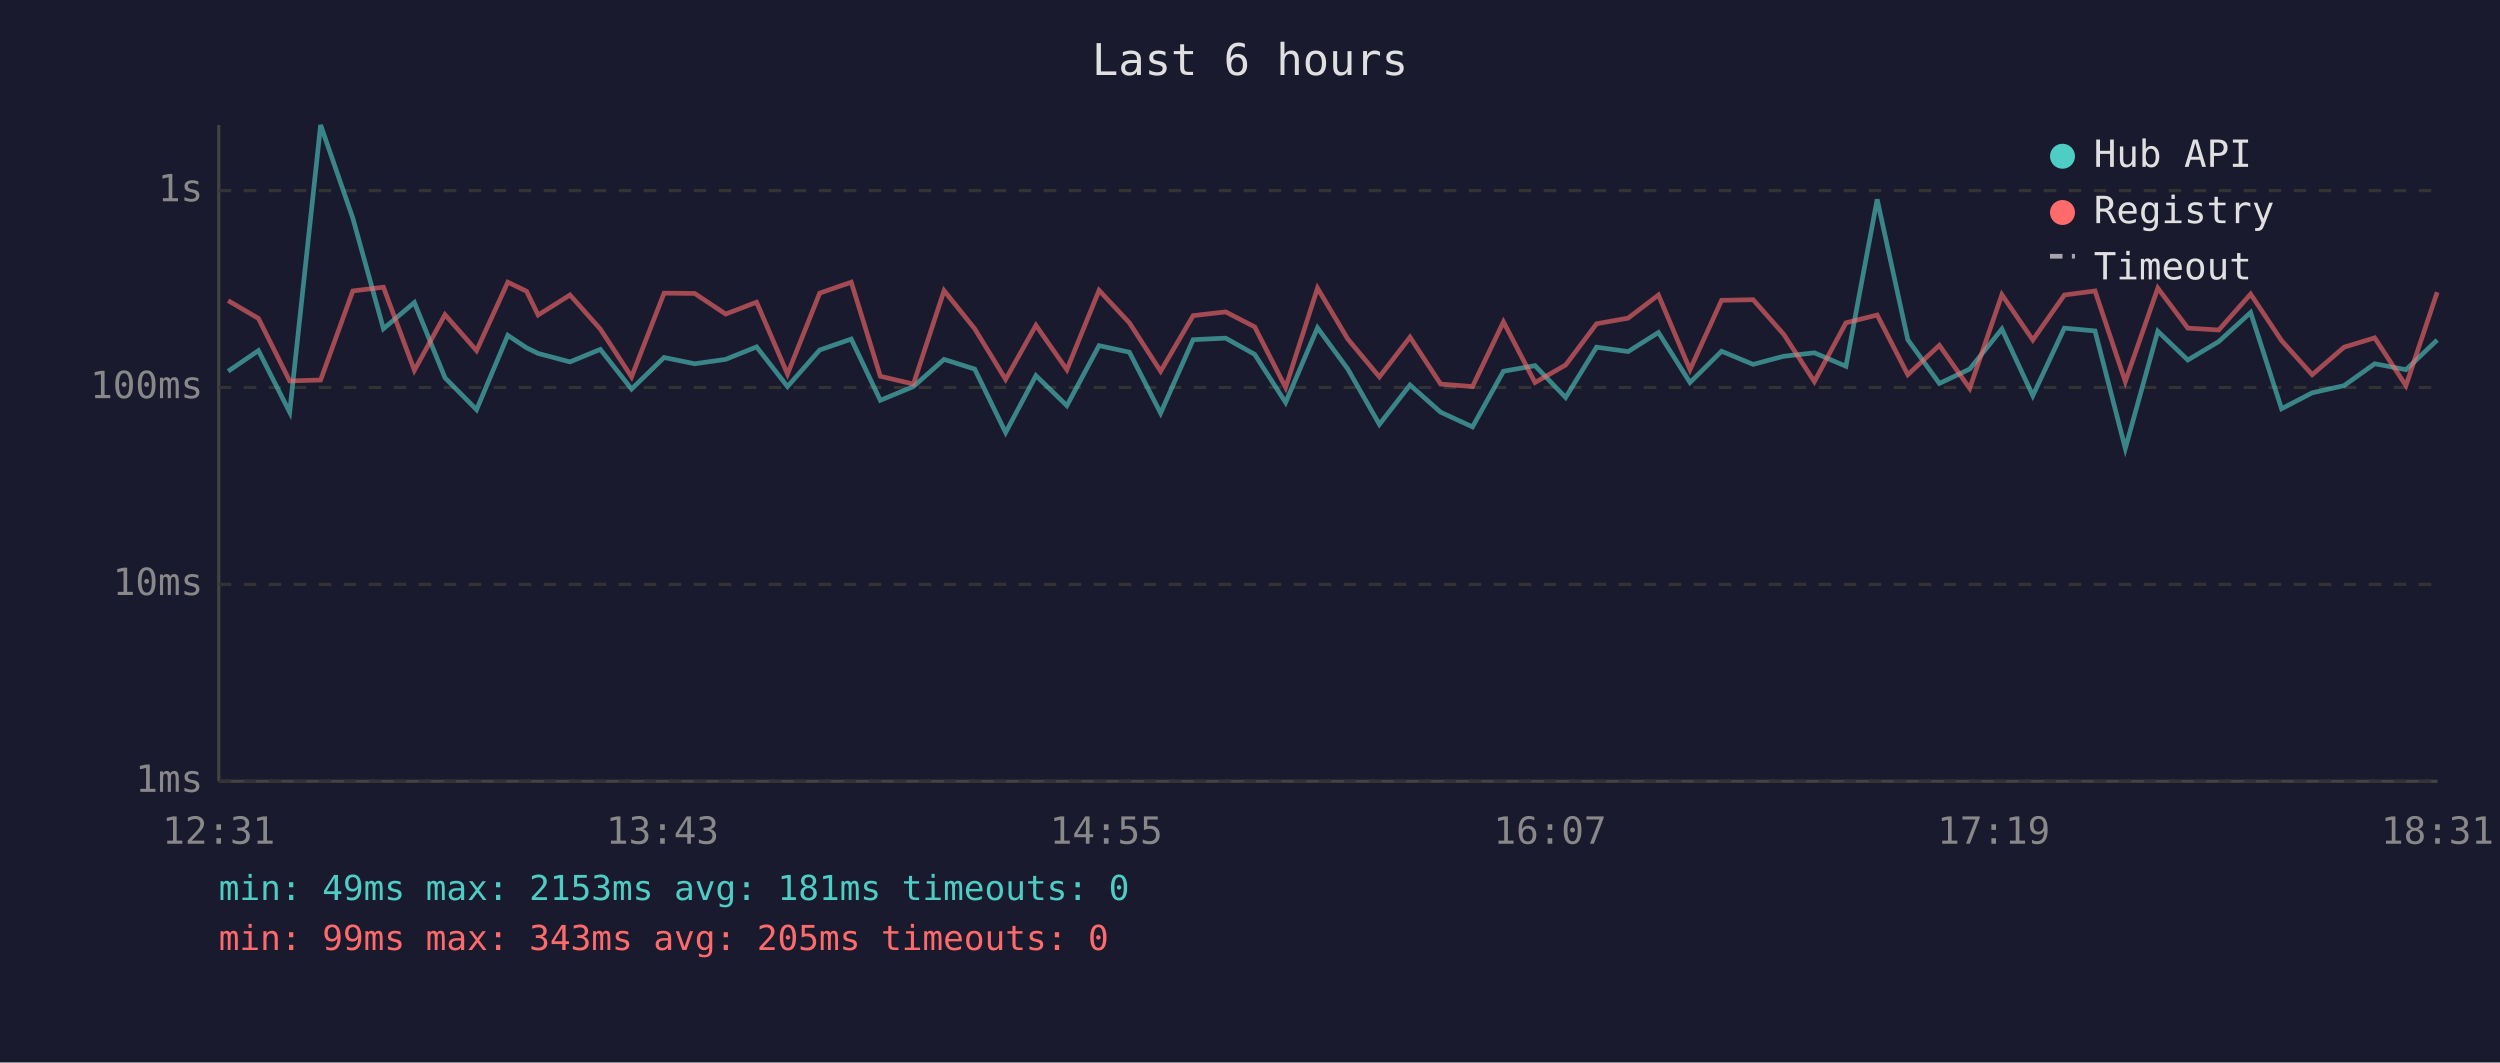
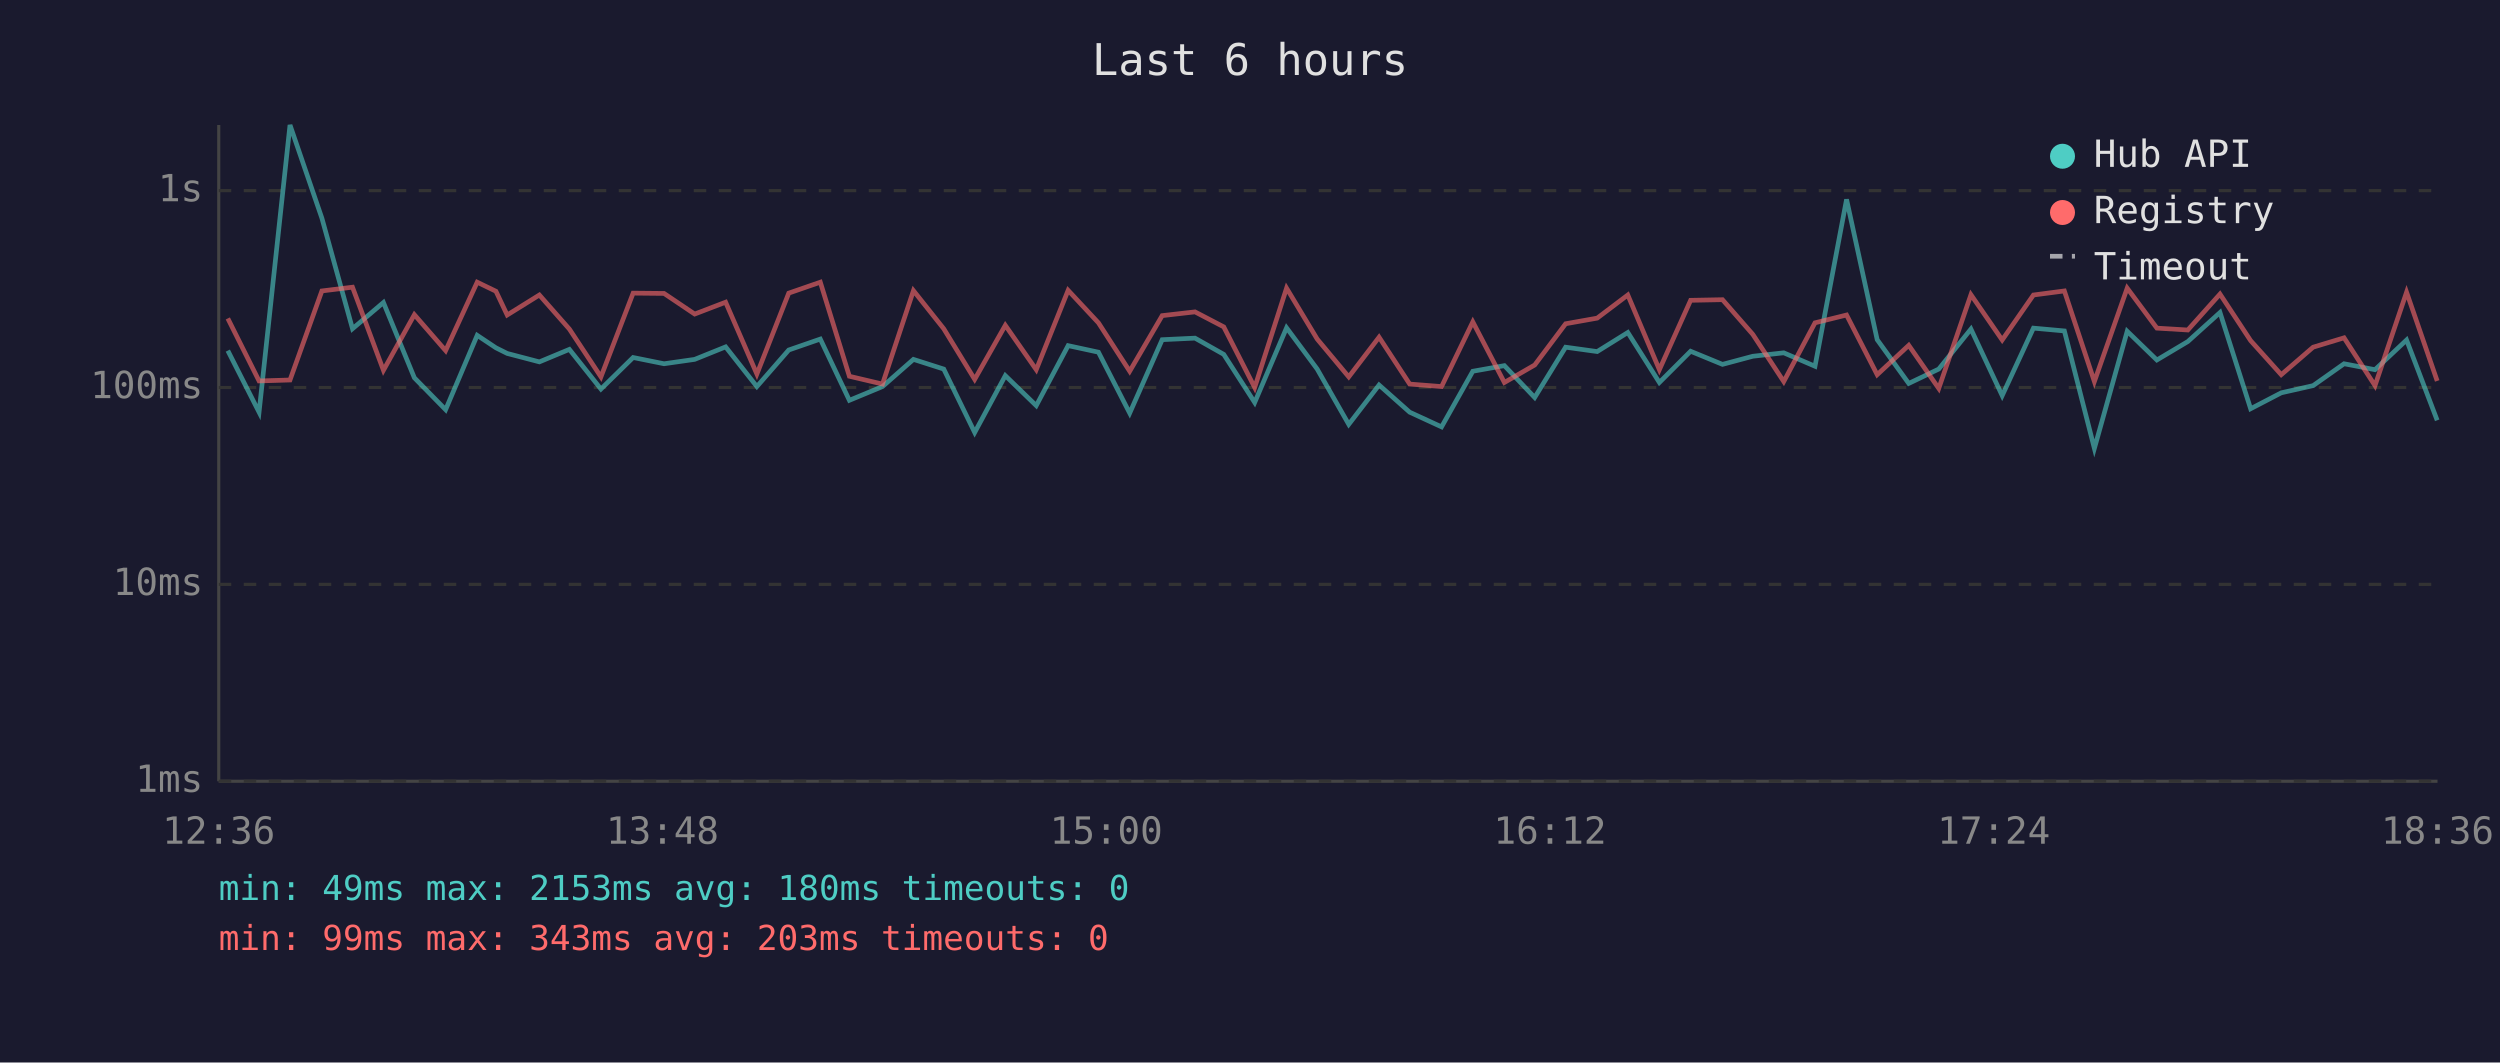
<svg xmlns="http://www.w3.org/2000/svg" viewBox="0 0 800 340" font-family="monospace" font-size="12">
  <rect width="800" height="340" fill="#1a1a2e" />
  <text x="400" y="24" fill="#e0e0e0" font-size="14" text-anchor="middle">Last 6 hours</text>
  <line x1="70" y1="40" x2="70" y2="250" stroke="#444" stroke-width="1" />
  <line x1="70" y1="250" x2="780" y2="250" stroke="#444" stroke-width="1" />
  <line x1="70" y1="250" x2="780" y2="250" stroke="#333" stroke-width="1" stroke-dasharray="4" />
  <text x="65" y="250" fill="#888" text-anchor="end" dominant-baseline="middle">1ms</text>
  <line x1="70" y1="187" x2="780" y2="187" stroke="#333" stroke-width="1" stroke-dasharray="4" />
  <text x="65" y="187" fill="#888" text-anchor="end" dominant-baseline="middle">10ms</text>
  <line x1="70" y1="124" x2="780" y2="124" stroke="#333" stroke-width="1" stroke-dasharray="4" />
  <text x="65" y="124" fill="#888" text-anchor="end" dominant-baseline="middle">100ms</text>
  <line x1="70" y1="61" x2="780" y2="61" stroke="#333" stroke-width="1" stroke-dasharray="4" />
  <text x="65" y="61" fill="#888" text-anchor="end" dominant-baseline="middle">1s</text>
-   <text x="70" y="270" fill="#888" text-anchor="middle">12:31</text>
-   <text x="212" y="270" fill="#888" text-anchor="middle">13:43</text>
-   <text x="354" y="270" fill="#888" text-anchor="middle">14:55</text>
-   <text x="496" y="270" fill="#888" text-anchor="middle">16:07</text>
-   <text x="638" y="270" fill="#888" text-anchor="middle">17:19</text>
-   <text x="780" y="270" fill="#888" text-anchor="middle">18:31</text>
-   <polyline points="73.0,118.8 82.7,112.2 92.7,131.9 102.6,40.0 112.9,69.8 122.7,105.2 132.6,96.8 142.4,120.9 152.5,131.1 162.5,107.3 168.5,111.3 172.2,113.1 182.4,115.8 192.1,111.8 202.1,124.5 212.5,114.4 222.3,116.4 232.2,115.0 242.1,111.0 252.0,123.7 262.3,112.0 272.4,108.5 281.7,128.1 292.3,123.7 302.1,115.0 311.9,118.1 321.8,138.4 331.5,120.2 341.4,129.8 351.7,110.6 361.4,112.7 371.4,132.2 381.8,108.7 392.2,108.2 401.5,113.4 411.4,128.8 421.6,104.9 431.3,118.1 441.4,135.8 451.2,123.2 461.0,131.9 471.2,136.6 481.1,118.8 491.2,117.0 501.0,127.2 510.9,111.1 521.0,112.5 530.7,106.4 540.8,122.4 550.9,112.4 561.0,116.6 570.8,114.0 580.6,112.9 590.7,117.2 600.7,63.8 610.5,108.7 620.6,122.7 630.3,118.1 640.6,105.3 650.5,126.6 660.6,105.0 670.4,105.9 680.1,143.5 690.5,106.0 700.1,115.2 710.0,109.3 720.2,100.0 730.1,130.8 739.9,125.7 750.1,123.4 759.9,116.4 769.9,118.3 779.9,108.8" fill="none" stroke="#4ecdc4" stroke-width="1.5" opacity="0.6" />
-   <polyline points="73.0,96.2 82.7,101.9 92.7,121.9 102.6,121.6 112.9,93.1 122.7,91.9 132.6,118.5 142.4,100.7 152.5,112.2 162.5,90.3 168.5,93.2 172.2,100.8 182.4,94.4 192.1,105.3 202.1,120.6 212.5,93.8 222.3,93.9 232.2,100.5 242.1,96.7 252.0,119.7 262.3,93.8 272.4,90.3 281.7,120.4 292.3,122.9 302.1,93.0 311.9,105.2 321.8,121.4 331.5,104.1 341.4,118.3 351.7,92.9 361.4,103.3 371.4,118.8 381.8,101.0 392.2,99.8 401.5,104.6 411.4,124.0 421.6,92.2 431.3,108.5 441.4,120.6 451.2,107.9 461.0,122.9 471.2,123.7 481.1,103.0 491.2,122.4 501.0,116.8 510.9,103.6 521.0,101.8 530.7,94.4 540.8,118.3 550.9,96.1 561.0,95.9 570.8,107.0 580.6,122.1 590.7,103.3 600.7,100.8 610.5,119.9 620.6,110.5 630.3,124.3 640.6,94.3 650.5,108.8 660.6,94.4 670.4,93.1 680.1,122.1 690.5,92.2 700.1,105.0 710.0,105.6 720.2,94.1 730.1,109.0 739.9,119.9 750.1,111.1 759.9,108.1 769.9,123.4 779.9,93.5" fill="none" stroke="#ff6b6b" stroke-width="1.5" opacity="0.6" />
+   <text x="70" y="270" fill="#888" text-anchor="middle">12:36</text>
+   <text x="212" y="270" fill="#888" text-anchor="middle">13:48</text>
+   <text x="354" y="270" fill="#888" text-anchor="middle">15:00</text>
+   <text x="496" y="270" fill="#888" text-anchor="middle">16:12</text>
+   <text x="638" y="270" fill="#888" text-anchor="middle">17:24</text>
+   <text x="780" y="270" fill="#888" text-anchor="middle">18:36</text>
+   <polyline points="72.9,112.2 82.9,131.9 92.8,40.0 103.0,69.8 112.8,105.2 122.7,96.8 132.6,120.9 142.6,131.1 152.7,107.3 158.7,111.3 162.3,113.1 172.6,115.8 182.2,111.8 192.3,124.5 202.6,114.4 212.5,116.4 222.3,115.0 232.2,111.0 242.2,123.7 252.4,112.0 262.5,108.5 271.8,128.1 282.4,123.7 292.3,115.0 302.0,118.1 311.9,138.4 321.7,120.2 331.6,129.8 341.8,110.6 351.5,112.7 361.5,132.2 371.9,108.7 382.4,108.2 391.6,113.4 401.5,128.8 411.7,104.9 421.5,118.1 431.6,135.8 441.3,123.2 451.1,131.9 461.3,136.6 471.3,118.8 481.4,117.0 491.1,127.2 501.0,111.1 511.1,112.5 520.9,106.4 531.0,122.4 541.0,112.4 551.2,116.6 560.9,114.0 570.8,112.9 580.8,117.2 590.9,63.8 600.7,108.7 610.8,122.7 620.4,118.1 630.7,105.3 640.7,126.6 650.7,105.0 660.6,105.9 670.2,143.5 680.7,106.0 690.2,115.2 700.1,109.3 710.4,100.0 720.2,130.8 730.0,125.7 740.2,123.4 750.1,116.4 760.0,118.3 770.1,108.8 779.9,134.5" fill="none" stroke="#4ecdc4" stroke-width="1.5" opacity="0.6" />
+   <polyline points="72.9,101.9 82.9,121.9 92.8,121.6 103.0,93.1 112.8,91.9 122.7,118.5 132.6,100.7 142.6,112.2 152.7,90.3 158.7,93.2 162.3,100.8 172.6,94.4 182.2,105.3 192.3,120.6 202.6,93.8 212.5,93.9 222.3,100.5 232.2,96.7 242.2,119.7 252.4,93.8 262.5,90.3 271.8,120.4 282.4,122.9 292.3,93.0 302.0,105.2 311.9,121.4 321.7,104.1 331.6,118.3 341.8,92.9 351.5,103.3 361.5,118.8 371.9,101.0 382.4,99.8 391.6,104.6 401.5,124.0 411.7,92.2 421.5,108.5 431.6,120.6 441.3,107.9 451.1,122.9 461.3,123.7 471.3,103.0 481.4,122.4 491.1,116.8 501.0,103.6 511.1,101.8 520.9,94.4 531.0,118.3 541.0,96.1 551.2,95.9 560.9,107.0 570.8,122.1 580.8,103.3 590.9,100.8 600.7,119.9 610.8,110.5 620.4,124.3 630.7,94.3 640.7,108.8 650.7,94.4 660.6,93.1 670.2,122.1 680.7,92.2 690.2,105.0 700.1,105.6 710.4,94.1 720.2,109.0 730.0,119.9 740.2,111.1 750.1,108.1 760.0,123.4 770.1,93.5 779.9,121.9" fill="none" stroke="#ff6b6b" stroke-width="1.5" opacity="0.6" />
  <circle cx="660" cy="50" r="4" fill="#4ecdc4" />
  <text x="670" y="50" fill="#e0e0e0" dominant-baseline="middle">Hub API</text>
  <circle cx="660" cy="68" r="4" fill="#ff6b6b" />
  <text x="670" y="68" fill="#e0e0e0" dominant-baseline="middle">Registry</text>
  <line x1="656" y1="82" x2="664" y2="82" stroke="#e0e0e0" stroke-width="1.5" stroke-dasharray="4,3" opacity="0.7" />
  <text x="670" y="86" fill="#e0e0e0" dominant-baseline="middle">Timeout</text>
-   <text x="70" y="288" fill="#4ecdc4" font-size="11">min: 49ms  max: 2153ms  avg: 181ms  timeouts: 0</text>
-   <text x="70" y="304" fill="#ff6b6b" font-size="11">min: 99ms  max: 343ms  avg: 205ms  timeouts: 0</text>
+   <text x="70" y="288" fill="#4ecdc4" font-size="11">min: 49ms  max: 2153ms  avg: 180ms  timeouts: 0</text>
+   <text x="70" y="304" fill="#ff6b6b" font-size="11">min: 99ms  max: 343ms  avg: 203ms  timeouts: 0</text>
</svg>
